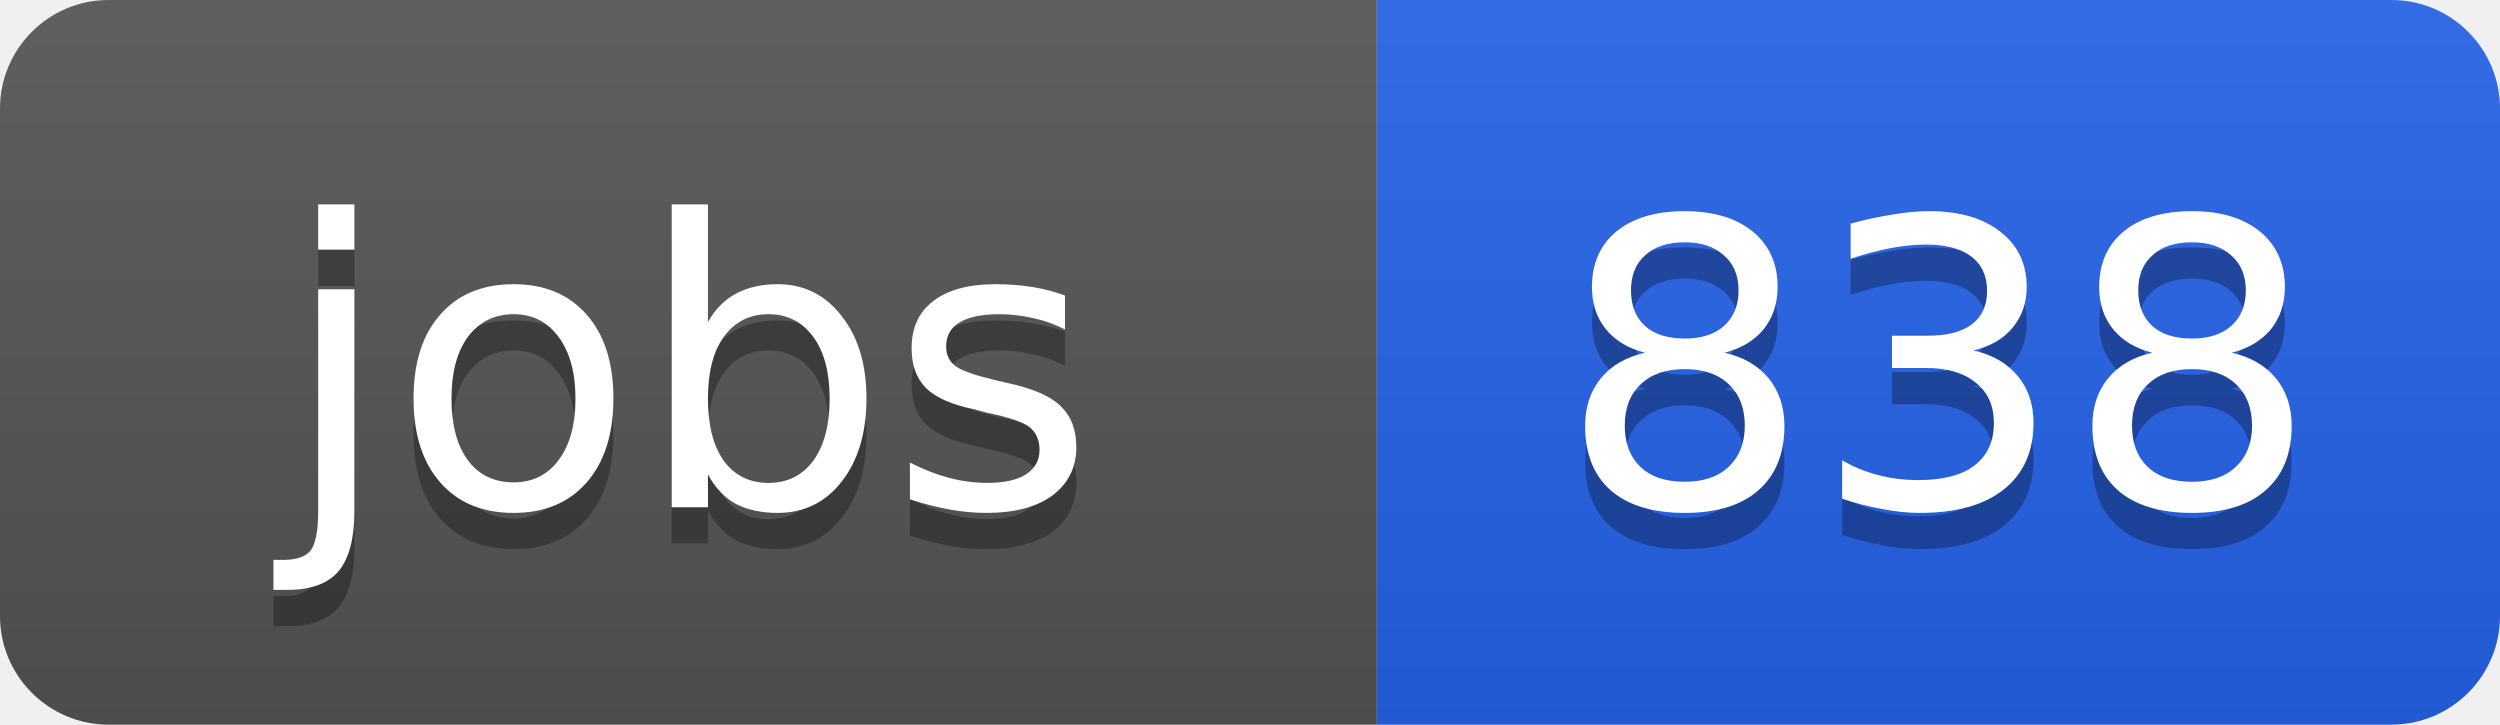
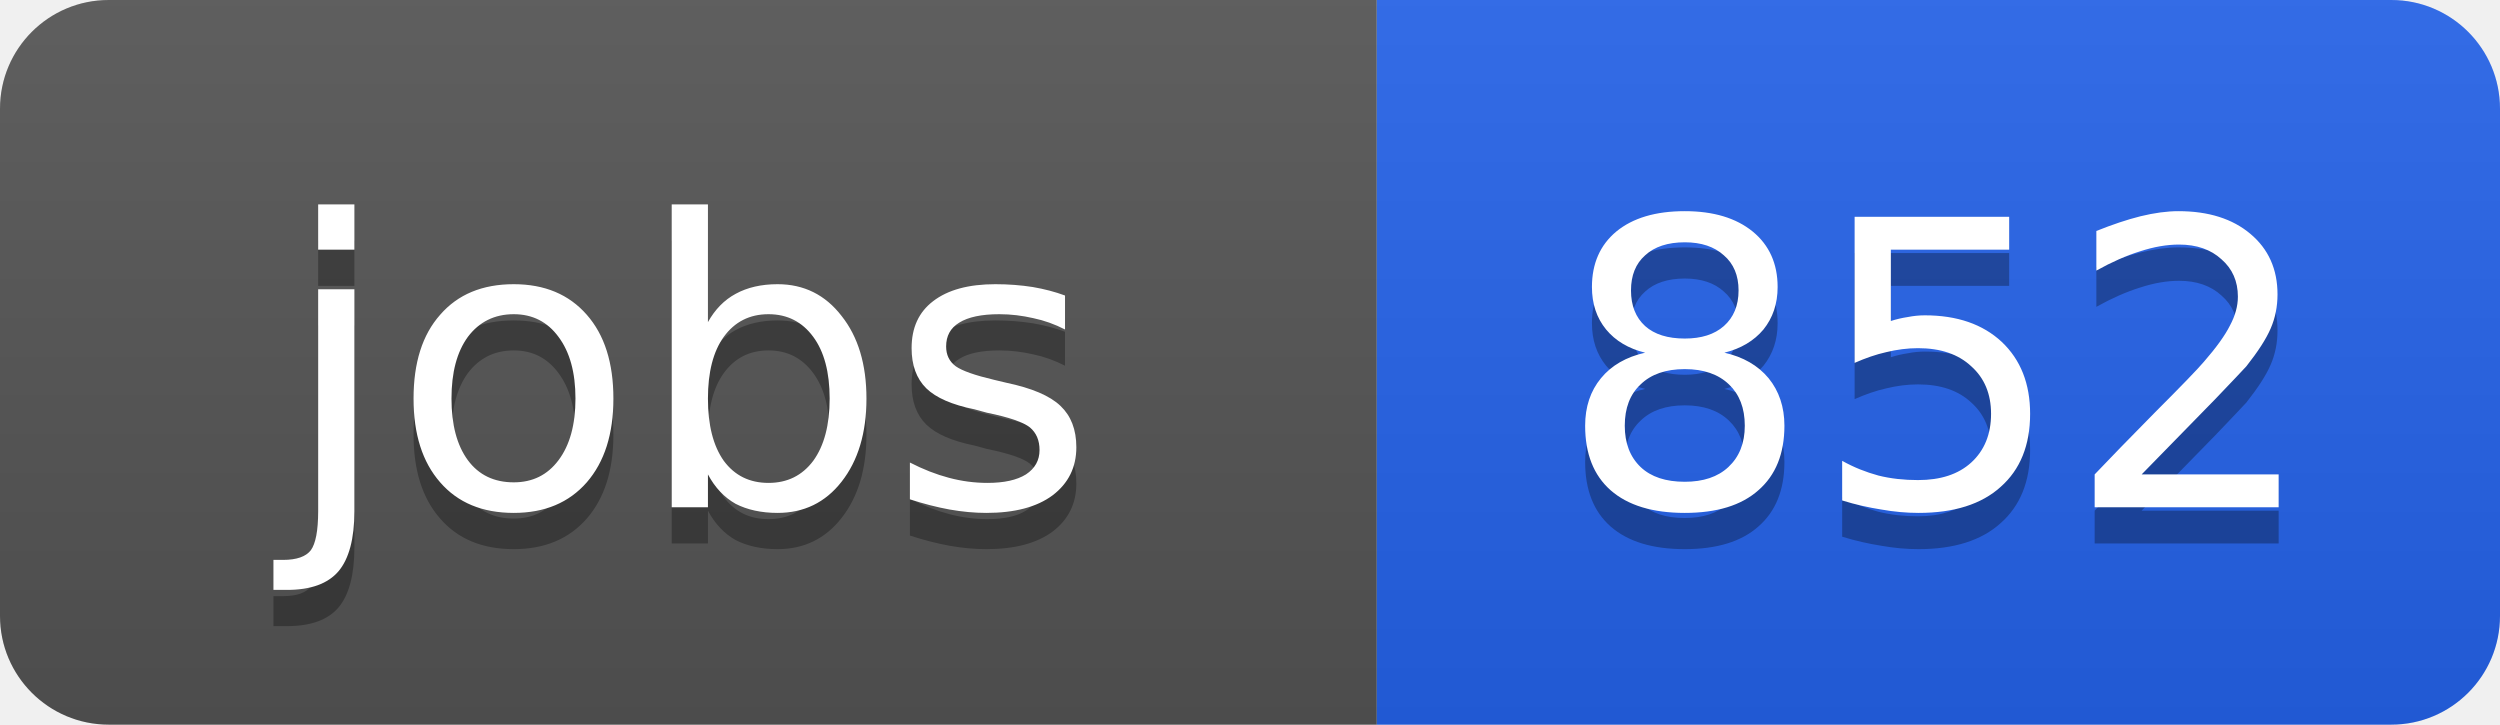
<svg xmlns="http://www.w3.org/2000/svg" width="69" height="20">
  <linearGradient id="b" x2="0" y2="100%">
    <stop offset="0" stop-color="#bbb" stop-opacity=".1" />
    <stop offset="1" stop-opacity=".1" />
  </linearGradient>
  <clipPath id="a">
    <rect width="69" height="20" rx="3" fill="#fff" />
  </clipPath>
  <g clip-path="url(#a)">
    <path fill="#555" d="M0 0h38v20H0z" />
    <path fill="#2563eb" d="M38 0h31v20H38z" />
    <path fill="url(#b)" d="M0 0h69v20H0z" />
  </g>
  <g fill="#fff" text-anchor="middle" font-family="DejaVu Sans,Verdana,Geneva,sans-serif" font-size="11">
    <text x="19" y="15" fill="#010101" fill-opacity=".3">jobs</text>
    <text x="19" y="14">jobs</text>
-     <text x="53.5" y="15" fill="#010101" fill-opacity=".3">838</text>
-     <text x="53.5" y="14">838</text>
+     <text x="53.5" y="15" fill="#010101" fill-opacity=".3">852</text>
+     <text x="53.5" y="14">852</text>
  </g>
</svg>
